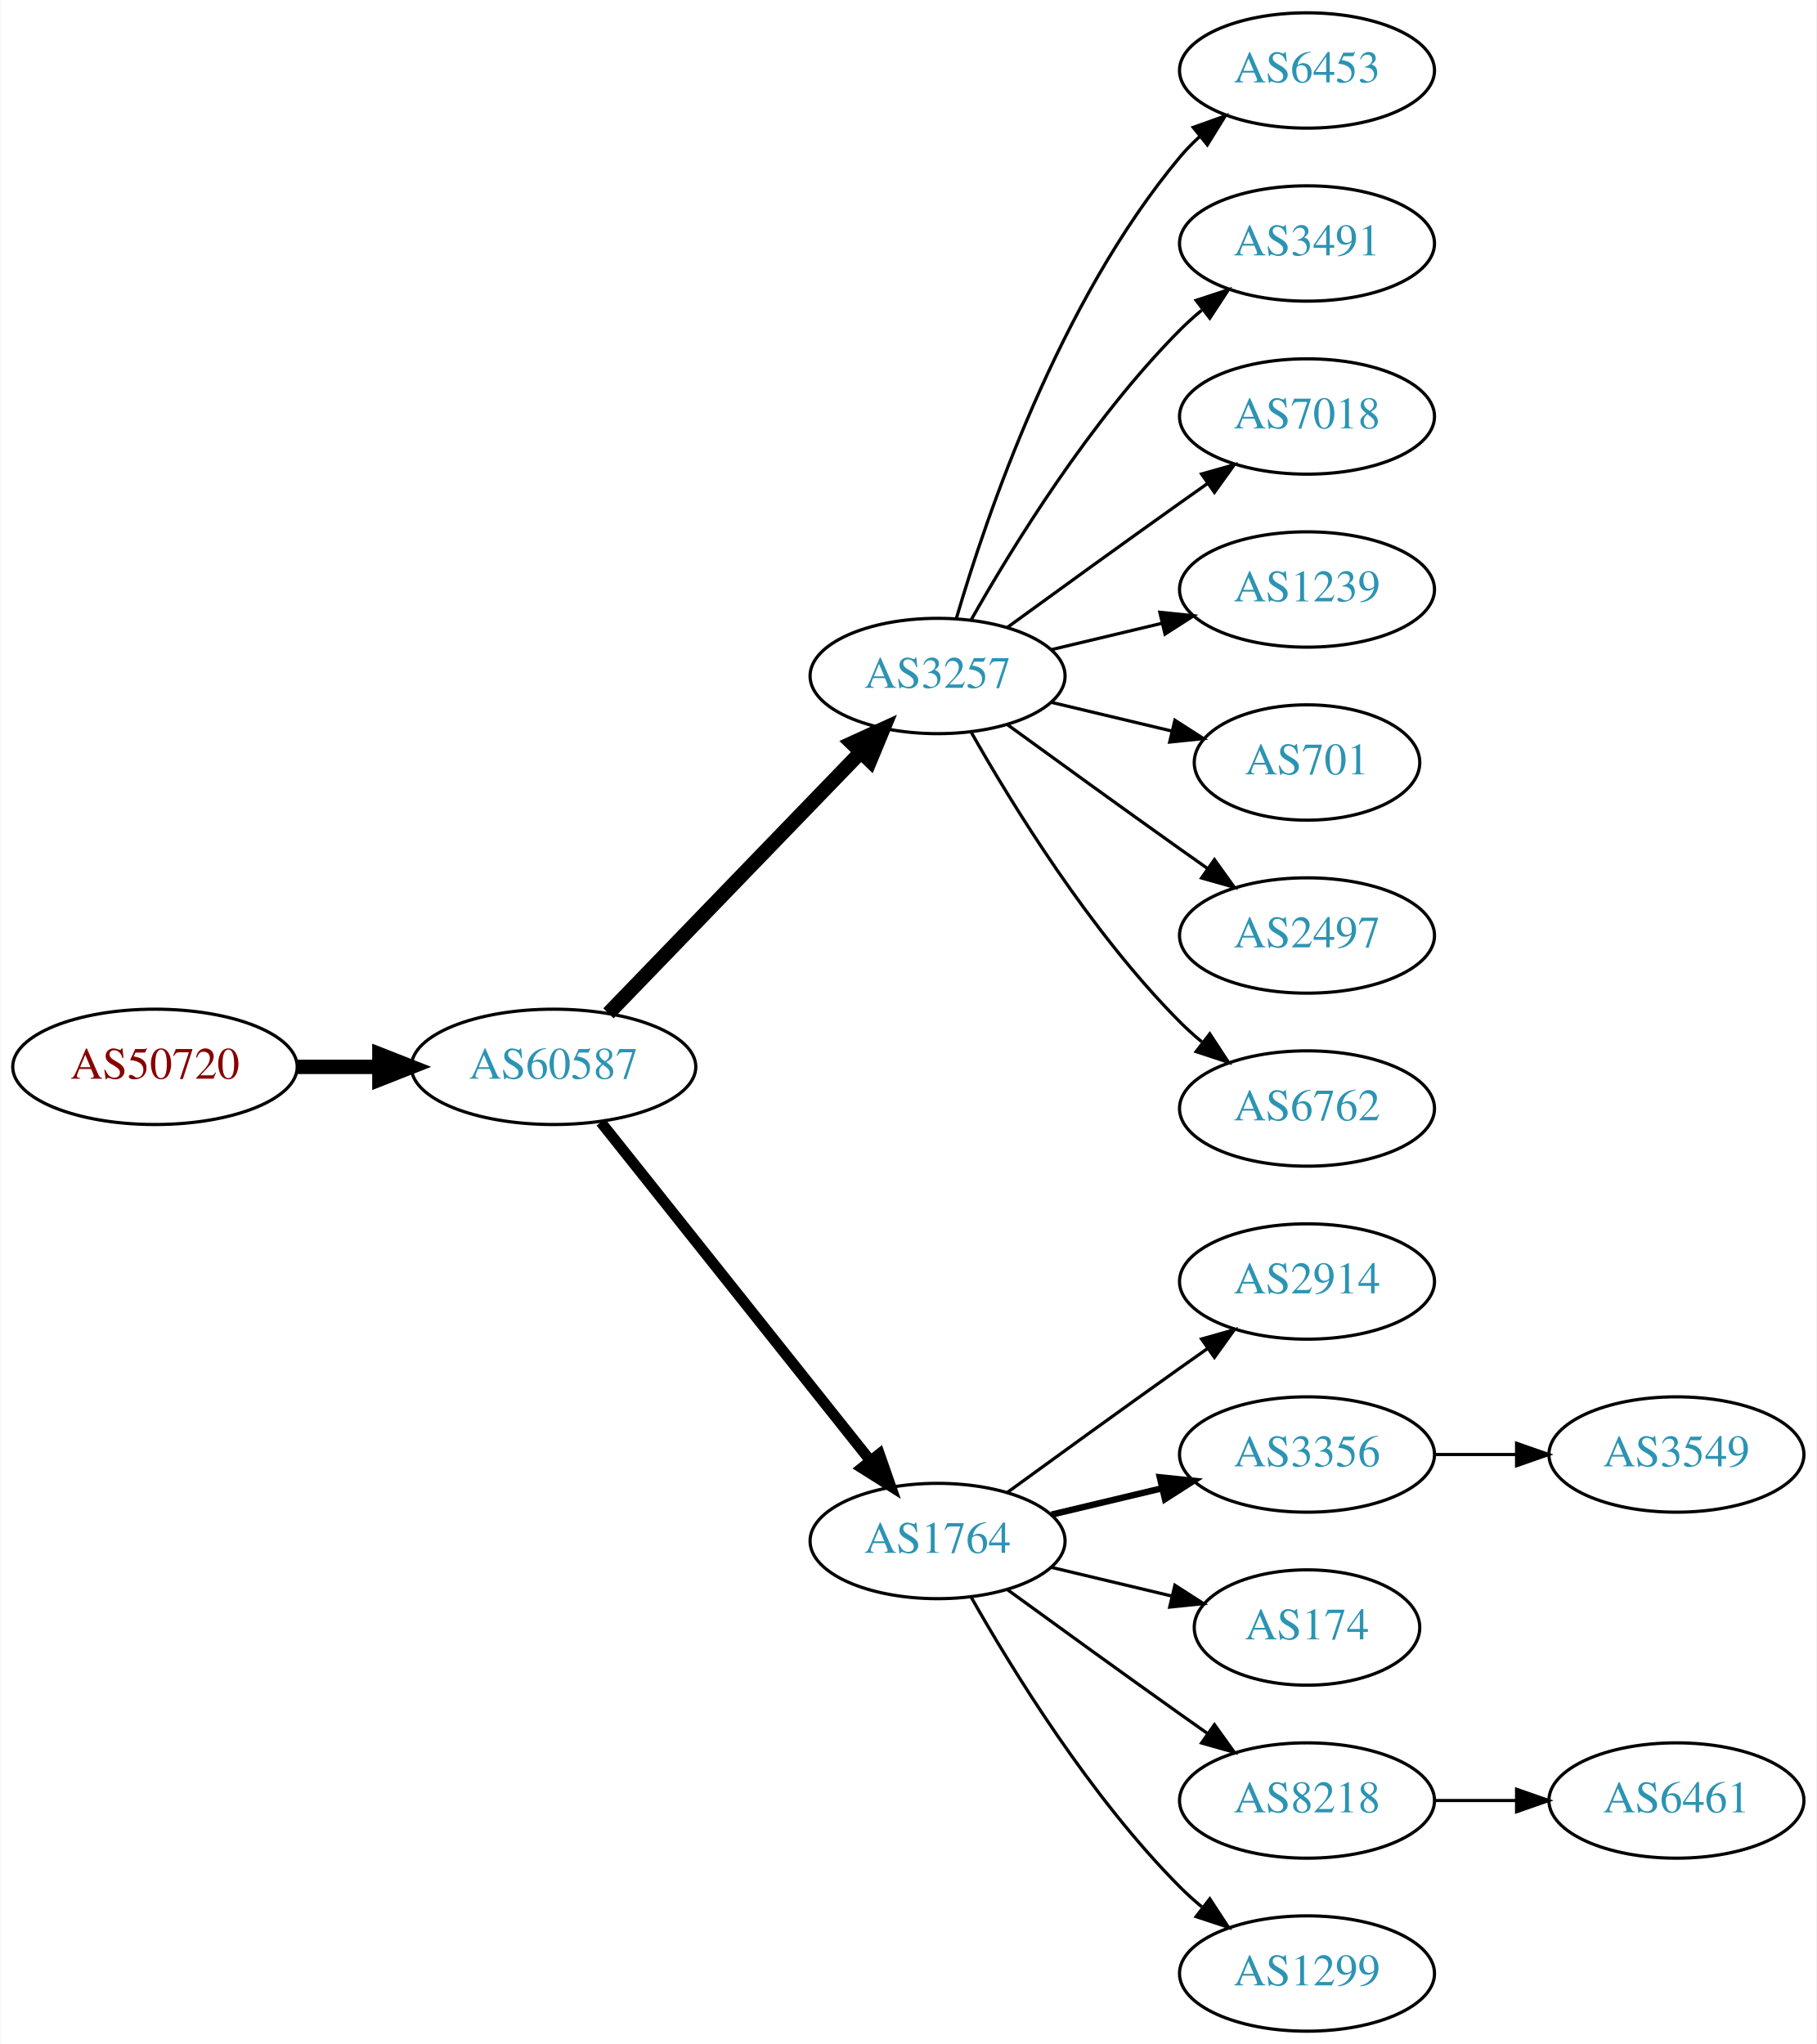
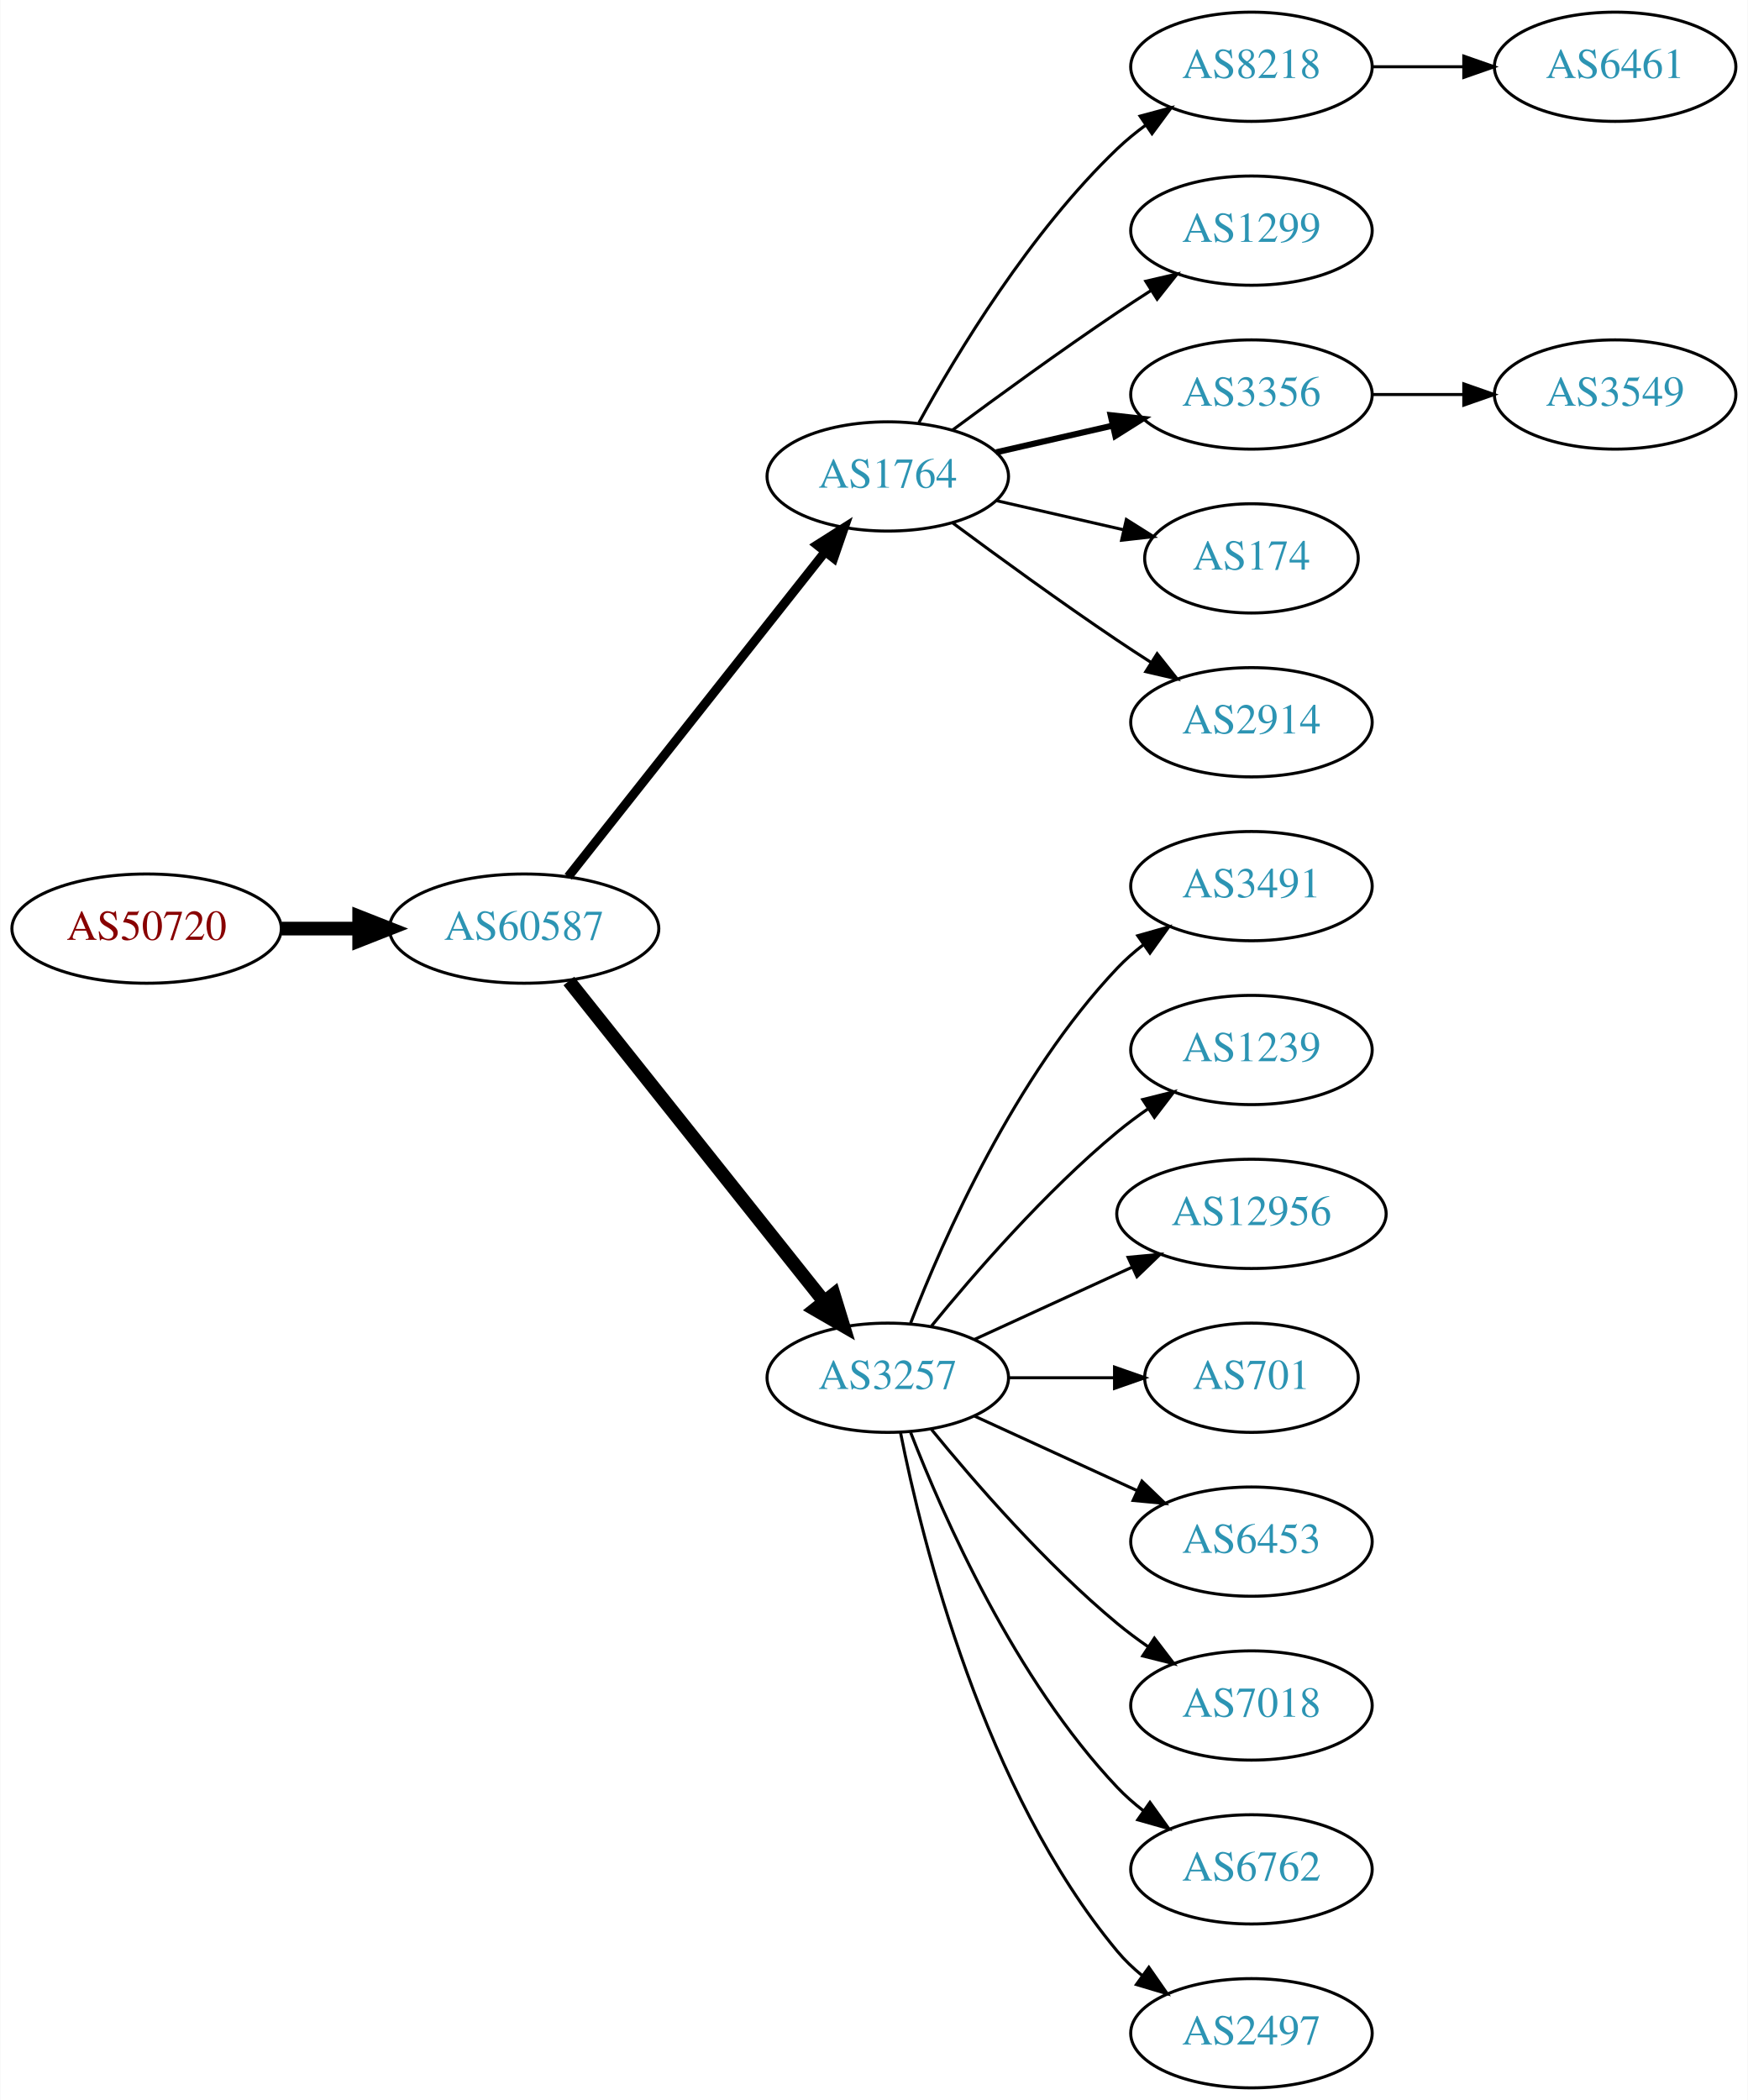
- <svg xmlns="http://www.w3.org/2000/svg" xmlns:xlink="http://www.w3.org/1999/xlink" width="567pt" height="638pt" viewBox="0.00 0.00 566.66 638.00">
-   <g id="graph0" class="graph" transform="scale(1 1) rotate(0) translate(4 634)">
-     <polygon fill="white" stroke="none" points="-4,4 -4,-634 562.663,-634 562.663,4 -4,4" />
+ <svg xmlns="http://www.w3.org/2000/svg" xmlns:xlink="http://www.w3.org/1999/xlink" width="576pt" height="692pt" viewBox="0.00 0.00 575.76 692.00">
+   <g id="graph0" class="graph" transform="scale(1 1) rotate(0) translate(4 688)">
+     <polygon fill="white" stroke="none" points="-4,4 -4,-688 571.762,-688 571.762,4 -4,4" />
    <g id="node1" class="node">
      <g id="a_node1">
        <a xlink:href="/asn/50720" xlink:title="AS50720 ~ Trummer Gerhard Hermann [AT]">
-           <ellipse fill="#ffffff" stroke="black" cx="44.196" cy="-301" rx="44.393" ry="18" />
-           <text text-anchor="middle" x="44.196" y="-297.3" font-family="Times,serif" font-size="14.00" fill="#880000">AS50720</text>
+           <ellipse fill="#ffffff" stroke="black" cx="44.196" cy="-382" rx="44.393" ry="18" />
+           <text text-anchor="middle" x="44.196" y="-378.3" font-family="Times,serif" font-size="14.00" fill="#880000">AS50720</text>
        </a>
      </g>
    </g>
    <g id="node2" class="node">
      <g id="a_node2">
        <a xlink:href="/asn/60587" xlink:title="AS60587 ~ XINON GmbH [AT]">
-           <ellipse fill="#ffffff" stroke="black" cx="168.588" cy="-301" rx="44.393" ry="18" />
-           <text text-anchor="middle" x="168.588" y="-297.3" font-family="Times,serif" font-size="14.00" fill="#2c94b3">AS60587</text>
+           <ellipse fill="#ffffff" stroke="black" cx="168.588" cy="-382" rx="44.393" ry="18" />
+           <text text-anchor="middle" x="168.588" y="-378.3" font-family="Times,serif" font-size="14.00" fill="#2c94b3">AS60587</text>
        </a>
      </g>
    </g>
    <g id="edge1" class="edge">
-       <path fill="none" stroke="black" stroke-width="4.5" d="M88.692,-301C96.898,-301 105.569,-301 114.041,-301" />
-       <polygon fill="black" stroke="black" stroke-width="4.5" points="114.233,-304.938 124.233,-301 114.233,-297.063 114.233,-304.938" />
+       <path fill="none" stroke="black" stroke-width="4.5" d="M88.692,-382C96.898,-382 105.569,-382 114.041,-382" />
+       <polygon fill="black" stroke="black" stroke-width="4.5" points="114.233,-385.938 124.233,-382 114.233,-378.063 114.233,-385.938" />
    </g>
    <g id="node3" class="node">
      <g id="a_node3">
-         <a xlink:href="/asn/3257" xlink:title="AS3257 ~ GTT [DE]">
-           <ellipse fill="#ffffff" stroke="black" cx="288.431" cy="-423" rx="39.794" ry="18" />
-           <text text-anchor="middle" x="288.431" y="-419.3" font-family="Times,serif" font-size="14.00" fill="#2c94b3">AS3257</text>
+         <a xlink:href="/asn/1764" xlink:title="AS1764 ~ NEXTLAYER-AS [AT]">
+           <ellipse fill="#ffffff" stroke="black" cx="288.431" cy="-531" rx="39.794" ry="18" />
+           <text text-anchor="middle" x="288.431" y="-527.3" font-family="Times,serif" font-size="14.00" fill="#2c94b3">AS1764</text>
        </a>
      </g>
    </g>
    <g id="edge2" class="edge">
-       <path fill="none" stroke="black" stroke-width="4.5" d="M185.727,-317.708C206.09,-338.789 241.243,-375.183 264.418,-399.175" />
-       <polygon fill="black" stroke="black" stroke-width="4.5" points="261.708,-402.037 271.487,-406.494 267.372,-396.566 261.708,-402.037" />
+       <path fill="none" stroke="black" stroke-width="3" d="M183.106,-399.092C203.884,-425.364 243.775,-475.802 267.757,-506.125" />
+       <polygon fill="black" stroke="black" stroke-width="3" points="265.122,-508.435 274.07,-514.107 270.612,-504.093 265.122,-508.435" />
    </g>
    <g id="node4" class="node">
      <g id="a_node4">
-         <a xlink:href="/asn/1764" xlink:title="AS1764 ~ NEXTLAYER-AS [AT]">
-           <ellipse fill="#ffffff" stroke="black" cx="288.431" cy="-153" rx="39.794" ry="18" />
-           <text text-anchor="middle" x="288.431" y="-149.3" font-family="Times,serif" font-size="14.00" fill="#2c94b3">AS1764</text>
+         <a xlink:href="/asn/3257" xlink:title="AS3257 ~ GTT [DE]">
+           <ellipse fill="#ffffff" stroke="black" cx="288.431" cy="-234" rx="39.794" ry="18" />
+           <text text-anchor="middle" x="288.431" y="-230.3" font-family="Times,serif" font-size="14.00" fill="#2c94b3">AS3257</text>
        </a>
      </g>
    </g>
    <g id="edge3" class="edge">
-       <path fill="none" stroke="black" stroke-width="3.375" d="M183.337,-283.733C204.093,-257.666 243.538,-208.126 267.462,-178.079" />
-       <polygon fill="black" stroke="black" stroke-width="3.375" points="270.279,-180.16 273.77,-170.157 264.803,-175.8 270.279,-180.16" />
+       <path fill="none" stroke="black" stroke-width="4.5" d="M183.337,-364.733C204.093,-338.666 243.538,-289.126 267.462,-259.079" />
+       <polygon fill="black" stroke="black" stroke-width="4.5" points="270.621,-261.433 273.77,-251.157 264.46,-256.528 270.621,-261.433" />
    </g>
    <g id="node5" class="node">
      <g id="a_node5">
-         <a xlink:href="/asn/6453" xlink:title="AS6453 ~ TATA COMMUNICATIONS (AMERICA) INC [US]">
-           <ellipse fill="#ffffff" stroke="black" cx="403.724" cy="-612" rx="39.794" ry="18" />
-           <text text-anchor="middle" x="403.724" y="-608.3" font-family="Times,serif" font-size="14.00" fill="#2c94b3">AS6453</text>
+         <a xlink:href="/asn/8218" xlink:title="AS8218 ~ legacy Neotelecoms [FR]">
+           <ellipse fill="#ffffff" stroke="black" cx="408.273" cy="-666" rx="39.794" ry="18" />
+           <text text-anchor="middle" x="408.273" y="-662.3" font-family="Times,serif" font-size="14.00" fill="#2c94b3">AS8218</text>
        </a>
      </g>
    </g>
    <g id="edge4" class="edge">
-       <path fill="none" stroke="black" d="M294.305,-441.002C303.619,-472.844 326.435,-539.981 364.077,-585 365.948,-587.237 368.046,-589.374 370.272,-591.396" />
-       <polygon fill="black" stroke="black" points="368.216,-594.234 378.191,-597.804 372.619,-588.793 368.216,-594.234" />
+       <path fill="none" stroke="black" d="M298.672,-548.713C311.218,-571.561 335.394,-611.611 364.077,-639 366.946,-641.739 370.134,-644.347 373.443,-646.785" />
+       <polygon fill="black" stroke="black" points="371.567,-649.742 381.803,-652.477 375.507,-643.956 371.567,-649.742" />
    </g>
    <g id="node6" class="node">
      <g id="a_node6">
-         <a xlink:href="/asn/3491" xlink:title="AS3491 ~ PCCW Global, Inc. [US]">
-           <ellipse fill="#ffffff" stroke="black" cx="403.724" cy="-558" rx="39.794" ry="18" />
-           <text text-anchor="middle" x="403.724" y="-554.3" font-family="Times,serif" font-size="14.00" fill="#2c94b3">AS3491</text>
+         <a xlink:href="/asn/1299" xlink:title="AS1299 ~ Telia Carrier [EU]">
+           <ellipse fill="#ffffff" stroke="black" cx="408.273" cy="-612" rx="39.794" ry="18" />
+           <text text-anchor="middle" x="408.273" y="-608.3" font-family="Times,serif" font-size="14.00" fill="#2c94b3">AS1299</text>
        </a>
      </g>
    </g>
    <g id="edge5" class="edge">
-       <path fill="none" stroke="black" d="M298.891,-440.49C311.672,-463.096 336.105,-502.886 364.077,-531 366.188,-533.121 368.484,-535.188 370.87,-537.171" />
-       <polygon fill="black" stroke="black" points="369.122,-540.242 379.185,-543.556 373.385,-534.69 369.122,-540.242" />
+       <path fill="none" stroke="black" d="M309.761,-546.277C324.623,-557.304 345.368,-572.407 364.077,-585 367.626,-587.389 371.377,-589.839 375.125,-592.242" />
+       <polygon fill="black" stroke="black" points="373.451,-595.325 383.774,-597.712 377.193,-589.409 373.451,-595.325" />
    </g>
    <g id="node7" class="node">
      <g id="a_node7">
-         <a xlink:href="/asn/7018" xlink:title="AS7018 ~ AT&amp;T Services, Inc. [US]">
-           <ellipse fill="#ffffff" stroke="black" cx="403.724" cy="-504" rx="39.794" ry="18" />
-           <text text-anchor="middle" x="403.724" y="-500.3" font-family="Times,serif" font-size="14.00" fill="#2c94b3">AS7018</text>
+         <a xlink:href="/asn/3356" xlink:title="AS3356 ~ Level 3 Parent, LLC [US]">
+           <ellipse fill="#ffffff" stroke="black" cx="408.273" cy="-558" rx="39.794" ry="18" />
+           <text text-anchor="middle" x="408.273" y="-554.3" font-family="Times,serif" font-size="14.00" fill="#2c94b3">AS3356</text>
        </a>
      </g>
    </g>
    <g id="edge6" class="edge">
-       <path fill="none" stroke="black" d="M310.279,-438.222C325.213,-449.091 345.827,-464.025 364.077,-477 366.898,-479.005 369.841,-481.085 372.789,-483.159" />
-       <polygon fill="black" stroke="black" points="370.816,-486.05 381.013,-488.926 374.835,-480.319 370.816,-486.05" />
+       <path fill="none" stroke="black" stroke-width="2" d="M324.15,-538.955C336.15,-541.704 349.771,-544.825 362.463,-547.733" />
+       <polygon fill="black" stroke="black" stroke-width="2" points="361.866,-551.187 372.395,-550.009 363.429,-544.364 361.866,-551.187" />
    </g>
    <g id="node8" class="node">
      <g id="a_node8">
-         <a xlink:href="/asn/1239" xlink:title="AS1239 ~ Sprint [US]">
-           <ellipse fill="#ffffff" stroke="black" cx="403.724" cy="-450" rx="39.794" ry="18" />
-           <text text-anchor="middle" x="403.724" y="-446.3" font-family="Times,serif" font-size="14.00" fill="#2c94b3">AS1239</text>
+         <a xlink:href="/asn/174" xlink:title="AS174 ~ Cogent Communications [US]">
+           <ellipse fill="#ffffff" stroke="black" cx="408.273" cy="-504" rx="35.194" ry="18" />
+           <text text-anchor="middle" x="408.273" y="-500.3" font-family="Times,serif" font-size="14.00" fill="#2c94b3">AS174</text>
        </a>
      </g>
    </g>
    <g id="edge7" class="edge">
-       <path fill="none" stroke="black" d="M324.038,-431.248C334.909,-433.838 347.064,-436.735 358.506,-439.462" />
-       <polygon fill="black" stroke="black" points="357.789,-442.889 368.328,-441.803 359.412,-436.08 357.789,-442.889" />
+       <path fill="none" stroke="black" d="M324.15,-523.045C337.243,-520.045 352.265,-516.604 365.906,-513.478" />
+       <polygon fill="black" stroke="black" points="367.047,-516.807 376.013,-511.162 365.484,-509.984 367.047,-516.807" />
    </g>
    <g id="node9" class="node">
      <g id="a_node9">
+         <a xlink:href="/asn/2914" xlink:title="AS2914 ~ NTT America, Inc. [US]">
+           <ellipse fill="#ffffff" stroke="black" cx="408.273" cy="-450" rx="39.794" ry="18" />
+           <text text-anchor="middle" x="408.273" y="-446.3" font-family="Times,serif" font-size="14.00" fill="#2c94b3">AS2914</text>
+         </a>
+       </g>
+     </g>
+     <g id="edge8" class="edge">
+       <path fill="none" stroke="black" d="M309.761,-515.723C324.623,-504.696 345.368,-489.593 364.077,-477 367.626,-474.611 371.377,-472.161 375.125,-469.758" />
+       <polygon fill="black" stroke="black" points="377.193,-472.591 383.774,-464.288 373.451,-466.675 377.193,-472.591" />
+     </g>
+     <g id="node11" class="node">
+       <g id="a_node11">
+         <a xlink:href="/asn/3491" xlink:title="AS3491 ~ PCCW Global, Inc. [US]">
+           <ellipse fill="#ffffff" stroke="black" cx="408.273" cy="-396" rx="39.794" ry="18" />
+           <text text-anchor="middle" x="408.273" y="-392.3" font-family="Times,serif" font-size="14.00" fill="#2c94b3">AS3491</text>
+         </a>
+       </g>
+     </g>
+     <g id="edge10" class="edge">
+       <path fill="none" stroke="black" d="M295.954,-251.994C306.704,-279.728 330.362,-333.429 364.077,-369 366.663,-371.728 369.581,-374.294 372.649,-376.677" />
+       <polygon fill="black" stroke="black" points="370.803,-379.658 380.997,-382.543 374.827,-373.93 370.803,-379.658" />
+     </g>
+     <g id="node12" class="node">
+       <g id="a_node12">
+         <a xlink:href="/asn/1239" xlink:title="AS1239 ~ Sprint [US]">
+           <ellipse fill="#ffffff" stroke="black" cx="408.273" cy="-342" rx="39.794" ry="18" />
+           <text text-anchor="middle" x="408.273" y="-338.3" font-family="Times,serif" font-size="14.00" fill="#2c94b3">AS1239</text>
+         </a>
+       </g>
+     </g>
+     <g id="edge11" class="edge">
+       <path fill="none" stroke="black" d="M302.85,-251.065C316.964,-268.375 340.379,-295.345 364.077,-315 367.294,-317.668 370.794,-320.27 374.365,-322.741" />
+       <polygon fill="black" stroke="black" points="372.442,-325.666 382.721,-328.236 376.288,-319.817 372.442,-325.666" />
+     </g>
+     <g id="node13" class="node">
+       <g id="a_node13">
+         <a xlink:href="/asn/12956" xlink:title="AS12956 ~ TELXIUS [ES]">
+           <ellipse fill="#ffffff" stroke="black" cx="408.273" cy="-288" rx="44.393" ry="18" />
+           <text text-anchor="middle" x="408.273" y="-284.3" font-family="Times,serif" font-size="14.00" fill="#2c94b3">AS12956</text>
+         </a>
+       </g>
+     </g>
+     <g id="edge12" class="edge">
+       <path fill="none" stroke="black" d="M317.06,-246.661C332.557,-253.762 352.124,-262.728 369.071,-270.494" />
+       <polygon fill="black" stroke="black" points="367.624,-273.681 378.173,-274.665 370.54,-267.317 367.624,-273.681" />
+     </g>
+     <g id="node14" class="node">
+       <g id="a_node14">
        <a xlink:href="/asn/701" xlink:title="AS701 ~ UUNET [US]">
-           <ellipse fill="#ffffff" stroke="black" cx="403.724" cy="-396" rx="35.194" ry="18" />
-           <text text-anchor="middle" x="403.724" y="-392.3" font-family="Times,serif" font-size="14.00" fill="#2c94b3">AS701</text>
-         </a>
-       </g>
-     </g>
-     <g id="edge8" class="edge">
-       <path fill="none" stroke="black" d="M324.038,-414.752C335.833,-411.942 349.137,-408.771 361.405,-405.847" />
-       <polygon fill="black" stroke="black" points="362.494,-409.186 371.41,-403.463 360.871,-402.376 362.494,-409.186" />
+           <ellipse fill="#ffffff" stroke="black" cx="408.273" cy="-234" rx="35.194" ry="18" />
+           <text text-anchor="middle" x="408.273" y="-230.3" font-family="Times,serif" font-size="14.00" fill="#2c94b3">AS701</text>
+         </a>
+       </g>
+     </g>
+     <g id="edge13" class="edge">
+       <path fill="none" stroke="black" d="M328.343,-234C339.43,-234 351.59,-234 362.972,-234" />
+       <polygon fill="black" stroke="black" points="363.154,-237.5 373.154,-234 363.154,-230.5 363.154,-237.5" />
+     </g>
+     <g id="node15" class="node">
+       <g id="a_node15">
+         <a xlink:href="/asn/6453" xlink:title="AS6453 ~ TATA COMMUNICATIONS (AMERICA) INC [US]">
+           <ellipse fill="#ffffff" stroke="black" cx="408.273" cy="-180" rx="39.794" ry="18" />
+           <text text-anchor="middle" x="408.273" y="-176.3" font-family="Times,serif" font-size="14.00" fill="#2c94b3">AS6453</text>
+         </a>
+       </g>
+     </g>
+     <g id="edge14" class="edge">
+       <path fill="none" stroke="black" d="M317.06,-221.339C333.017,-214.027 353.287,-204.739 370.57,-196.819" />
+       <polygon fill="black" stroke="black" points="372.185,-199.929 379.818,-192.581 369.269,-193.565 372.185,-199.929" />
+     </g>
+     <g id="node16" class="node">
+       <g id="a_node16">
+         <a xlink:href="/asn/7018" xlink:title="AS7018 ~ AT&amp;T Services, Inc. [US]">
+           <ellipse fill="#ffffff" stroke="black" cx="408.273" cy="-126" rx="39.794" ry="18" />
+           <text text-anchor="middle" x="408.273" y="-122.3" font-family="Times,serif" font-size="14.00" fill="#2c94b3">AS7018</text>
+         </a>
+       </g>
+     </g>
+     <g id="edge15" class="edge">
+       <path fill="none" stroke="black" d="M302.85,-216.935C316.964,-199.625 340.379,-172.655 364.077,-153 367.294,-150.332 370.794,-147.73 374.365,-145.259" />
+       <polygon fill="black" stroke="black" points="376.288,-148.183 382.721,-139.764 372.442,-142.334 376.288,-148.183" />
+     </g>
+     <g id="node17" class="node">
+       <g id="a_node17">
+         <a xlink:href="/asn/6762" xlink:title="AS6762 ~ TELECOM ITALIA SPARKLE S.p.A. [IT]">
+           <ellipse fill="#ffffff" stroke="black" cx="408.273" cy="-72" rx="39.794" ry="18" />
+           <text text-anchor="middle" x="408.273" y="-68.3" font-family="Times,serif" font-size="14.00" fill="#2c94b3">AS6762</text>
+         </a>
+       </g>
+     </g>
+     <g id="edge16" class="edge">
+       <path fill="none" stroke="black" d="M295.954,-216.006C306.704,-188.272 330.362,-134.571 364.077,-99 366.663,-96.272 369.581,-93.706 372.649,-91.323" />
+       <polygon fill="black" stroke="black" points="374.827,-94.07 380.997,-85.457 370.803,-88.342 374.827,-94.07" />
+     </g>
+     <g id="node18" class="node">
+       <g id="a_node18">
+         <a xlink:href="/asn/2497" xlink:title="AS2497 ~ Internet Initiative Japan Inc. [JP]">
+           <ellipse fill="#ffffff" stroke="black" cx="408.273" cy="-18" rx="39.794" ry="18" />
+           <text text-anchor="middle" x="408.273" y="-14.3" font-family="Times,serif" font-size="14.00" fill="#2c94b3">AS2497</text>
+         </a>
+       </g>
+     </g>
+     <g id="edge17" class="edge">
+       <path fill="none" stroke="black" d="M292.629,-215.927C299.793,-179.859 320.067,-97.875 364.077,-45 366.482,-42.111 369.278,-39.437 372.271,-36.987" />
+       <polygon fill="black" stroke="black" points="374.461,-39.722 380.514,-31.027 370.359,-34.05 374.461,-39.722" />
    </g>
    <g id="node10" class="node">
      <g id="a_node10">
-         <a xlink:href="/asn/2497" xlink:title="AS2497 ~ Internet Initiative Japan Inc. [JP]">
-           <ellipse fill="#ffffff" stroke="black" cx="403.724" cy="-342" rx="39.794" ry="18" />
-           <text text-anchor="middle" x="403.724" y="-338.3" font-family="Times,serif" font-size="14.00" fill="#2c94b3">AS2497</text>
+         <a xlink:href="/asn/6461" xlink:title="AS6461 ~ ZAYO-6461 [US]">
+           <ellipse fill="#ffffff" stroke="black" cx="528.116" cy="-666" rx="39.794" ry="18" />
+           <text text-anchor="middle" x="528.116" y="-662.3" font-family="Times,serif" font-size="14.00" fill="#2c94b3">AS6461</text>
        </a>
      </g>
    </g>
    <g id="edge9" class="edge">
-       <path fill="none" stroke="black" d="M310.279,-407.778C325.213,-396.909 345.827,-381.975 364.077,-369 366.898,-366.995 369.841,-364.915 372.789,-362.841" />
-       <polygon fill="black" stroke="black" points="374.835,-365.681 381.013,-357.074 370.816,-359.95 374.835,-365.681" />
-     </g>
-     <g id="node11" class="node">
-       <g id="a_node11">
-         <a xlink:href="/asn/6762" xlink:title="AS6762 ~ TELECOM ITALIA SPARKLE S.p.A. [IT]">
-           <ellipse fill="#ffffff" stroke="black" cx="403.724" cy="-288" rx="39.794" ry="18" />
-           <text text-anchor="middle" x="403.724" y="-284.3" font-family="Times,serif" font-size="14.00" fill="#2c94b3">AS6762</text>
-         </a>
-       </g>
-     </g>
-     <g id="edge10" class="edge">
-       <path fill="none" stroke="black" d="M298.891,-405.51C311.672,-382.904 336.105,-343.114 364.077,-315 366.188,-312.879 368.484,-310.812 370.87,-308.829" />
-       <polygon fill="black" stroke="black" points="373.385,-311.31 379.185,-302.444 369.122,-305.758 373.385,-311.31" />
-     </g>
-     <g id="node12" class="node">
-       <g id="a_node12">
-         <a xlink:href="/asn/2914" xlink:title="AS2914 ~ NTT America, Inc. [US]">
-           <ellipse fill="#ffffff" stroke="black" cx="403.724" cy="-234" rx="39.794" ry="18" />
-           <text text-anchor="middle" x="403.724" y="-230.3" font-family="Times,serif" font-size="14.00" fill="#2c94b3">AS2914</text>
-         </a>
-       </g>
-     </g>
-     <g id="edge11" class="edge">
-       <path fill="none" stroke="black" d="M310.279,-168.222C325.213,-179.091 345.827,-194.025 364.077,-207 366.898,-209.005 369.841,-211.085 372.789,-213.159" />
-       <polygon fill="black" stroke="black" points="370.816,-216.05 381.013,-218.926 374.835,-210.319 370.816,-216.05" />
-     </g>
-     <g id="node13" class="node">
-       <g id="a_node13">
-         <a xlink:href="/asn/3356" xlink:title="AS3356 ~ Level 3 Parent, LLC [US]">
-           <ellipse fill="#ffffff" stroke="black" cx="403.724" cy="-180" rx="39.794" ry="18" />
-           <text text-anchor="middle" x="403.724" y="-176.3" font-family="Times,serif" font-size="14.00" fill="#2c94b3">AS3356</text>
-         </a>
-       </g>
-     </g>
-     <g id="edge12" class="edge">
-       <path fill="none" stroke="black" stroke-width="2" d="M324.038,-161.248C334.909,-163.838 347.064,-166.735 358.506,-169.462" />
-       <polygon fill="black" stroke="black" stroke-width="2" points="357.789,-172.889 368.328,-171.803 359.412,-166.08 357.789,-172.889" />
-     </g>
-     <g id="node14" class="node">
-       <g id="a_node14">
-         <a xlink:href="/asn/174" xlink:title="AS174 ~ Cogent Communications [US]">
-           <ellipse fill="#ffffff" stroke="black" cx="403.724" cy="-126" rx="35.194" ry="18" />
-           <text text-anchor="middle" x="403.724" y="-122.3" font-family="Times,serif" font-size="14.00" fill="#2c94b3">AS174</text>
-         </a>
-       </g>
-     </g>
-     <g id="edge13" class="edge">
-       <path fill="none" stroke="black" d="M324.038,-144.752C335.833,-141.942 349.137,-138.771 361.405,-135.847" />
-       <polygon fill="black" stroke="black" points="362.494,-139.186 371.41,-133.463 360.871,-132.376 362.494,-139.186" />
-     </g>
-     <g id="node15" class="node">
-       <g id="a_node15">
-         <a xlink:href="/asn/8218" xlink:title="AS8218 ~ legacy Neotelecoms [FR]">
-           <ellipse fill="#ffffff" stroke="black" cx="403.724" cy="-72" rx="39.794" ry="18" />
-           <text text-anchor="middle" x="403.724" y="-68.3" font-family="Times,serif" font-size="14.00" fill="#2c94b3">AS8218</text>
-         </a>
-       </g>
-     </g>
-     <g id="edge14" class="edge">
-       <path fill="none" stroke="black" d="M310.279,-137.778C325.213,-126.909 345.827,-111.975 364.077,-99 366.898,-96.995 369.841,-94.915 372.789,-92.841" />
-       <polygon fill="black" stroke="black" points="374.835,-95.681 381.013,-87.074 370.816,-89.95 374.835,-95.681" />
-     </g>
-     <g id="node16" class="node">
-       <g id="a_node16">
-         <a xlink:href="/asn/1299" xlink:title="AS1299 ~ Telia Carrier [EU]">
-           <ellipse fill="#ffffff" stroke="black" cx="403.724" cy="-18" rx="39.794" ry="18" />
-           <text text-anchor="middle" x="403.724" y="-14.3" font-family="Times,serif" font-size="14.00" fill="#2c94b3">AS1299</text>
-         </a>
-       </g>
-     </g>
-     <g id="edge15" class="edge">
-       <path fill="none" stroke="black" d="M298.891,-135.51C311.672,-112.904 336.105,-73.114 364.077,-45 366.188,-42.879 368.484,-40.812 370.87,-38.829" />
-       <polygon fill="black" stroke="black" points="373.385,-41.31 379.185,-32.444 369.122,-35.758 373.385,-41.31" />
-     </g>
-     <g id="node17" class="node">
-       <g id="a_node17">
+       <path fill="none" stroke="black" d="M448.186,-666C457.739,-666 468.089,-666 478.052,-666" />
+       <polygon fill="black" stroke="black" points="478.244,-669.5 488.244,-666 478.244,-662.5 478.244,-669.5" />
+     </g>
+     <g id="node19" class="node">
+       <g id="a_node19">
        <a xlink:href="/asn/3549" xlink:title="AS3549 ~ Level 3 Parent, LLC [US]">
-           <ellipse fill="#ffffff" stroke="black" cx="519.017" cy="-180" rx="39.794" ry="18" />
-           <text text-anchor="middle" x="519.017" y="-176.3" font-family="Times,serif" font-size="14.00" fill="#2c94b3">AS3549</text>
-         </a>
-       </g>
-     </g>
-     <g id="edge16" class="edge">
-       <path fill="none" stroke="black" d="M443.396,-180C451.599,-180 460.363,-180 468.895,-180" />
-       <polygon fill="black" stroke="black" points="469.134,-183.5 479.134,-180 469.134,-176.5 469.134,-183.5" />
-     </g>
-     <g id="node18" class="node">
-       <g id="a_node18">
-         <a xlink:href="/asn/6461" xlink:title="AS6461 ~ ZAYO-6461 [US]">
-           <ellipse fill="#ffffff" stroke="black" cx="519.017" cy="-72" rx="39.794" ry="18" />
-           <text text-anchor="middle" x="519.017" y="-68.3" font-family="Times,serif" font-size="14.00" fill="#2c94b3">AS6461</text>
-         </a>
-       </g>
-     </g>
-     <g id="edge17" class="edge">
-       <path fill="none" stroke="black" d="M443.396,-72C451.599,-72 460.363,-72 468.895,-72" />
-       <polygon fill="black" stroke="black" points="469.134,-75.5 479.134,-72 469.134,-68.5 469.134,-75.5" />
+           <ellipse fill="#ffffff" stroke="black" cx="528.116" cy="-558" rx="39.794" ry="18" />
+           <text text-anchor="middle" x="528.116" y="-554.3" font-family="Times,serif" font-size="14.00" fill="#2c94b3">AS3549</text>
+         </a>
+       </g>
+     </g>
+     <g id="edge18" class="edge">
+       <path fill="none" stroke="black" d="M448.186,-558C457.739,-558 468.089,-558 478.052,-558" />
+       <polygon fill="black" stroke="black" points="478.244,-561.5 488.244,-558 478.244,-554.5 478.244,-561.5" />
    </g>
  </g>
</svg>
